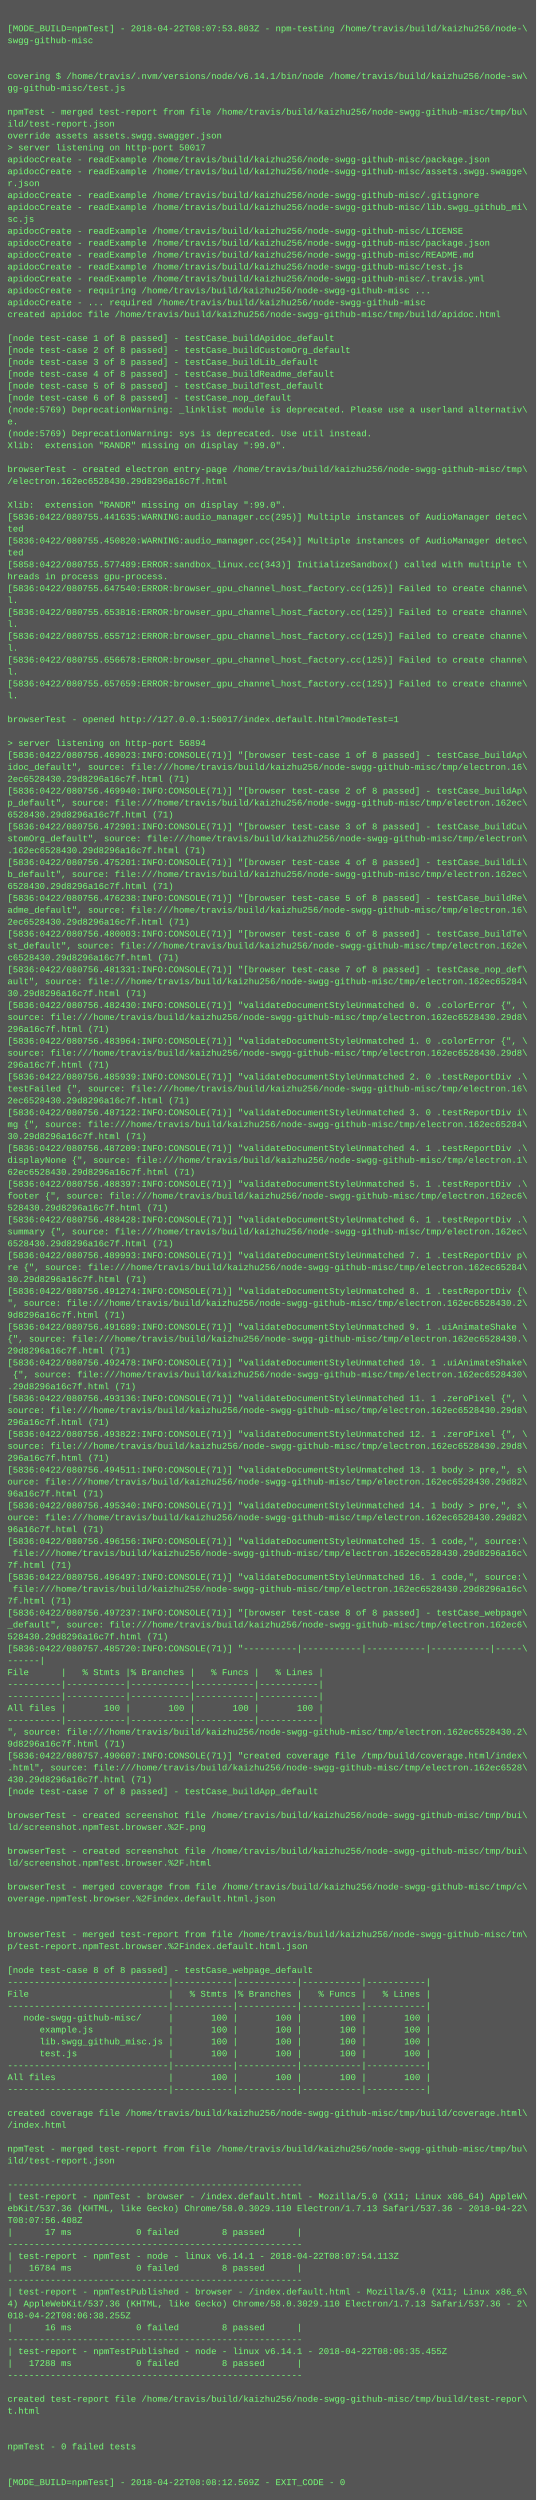
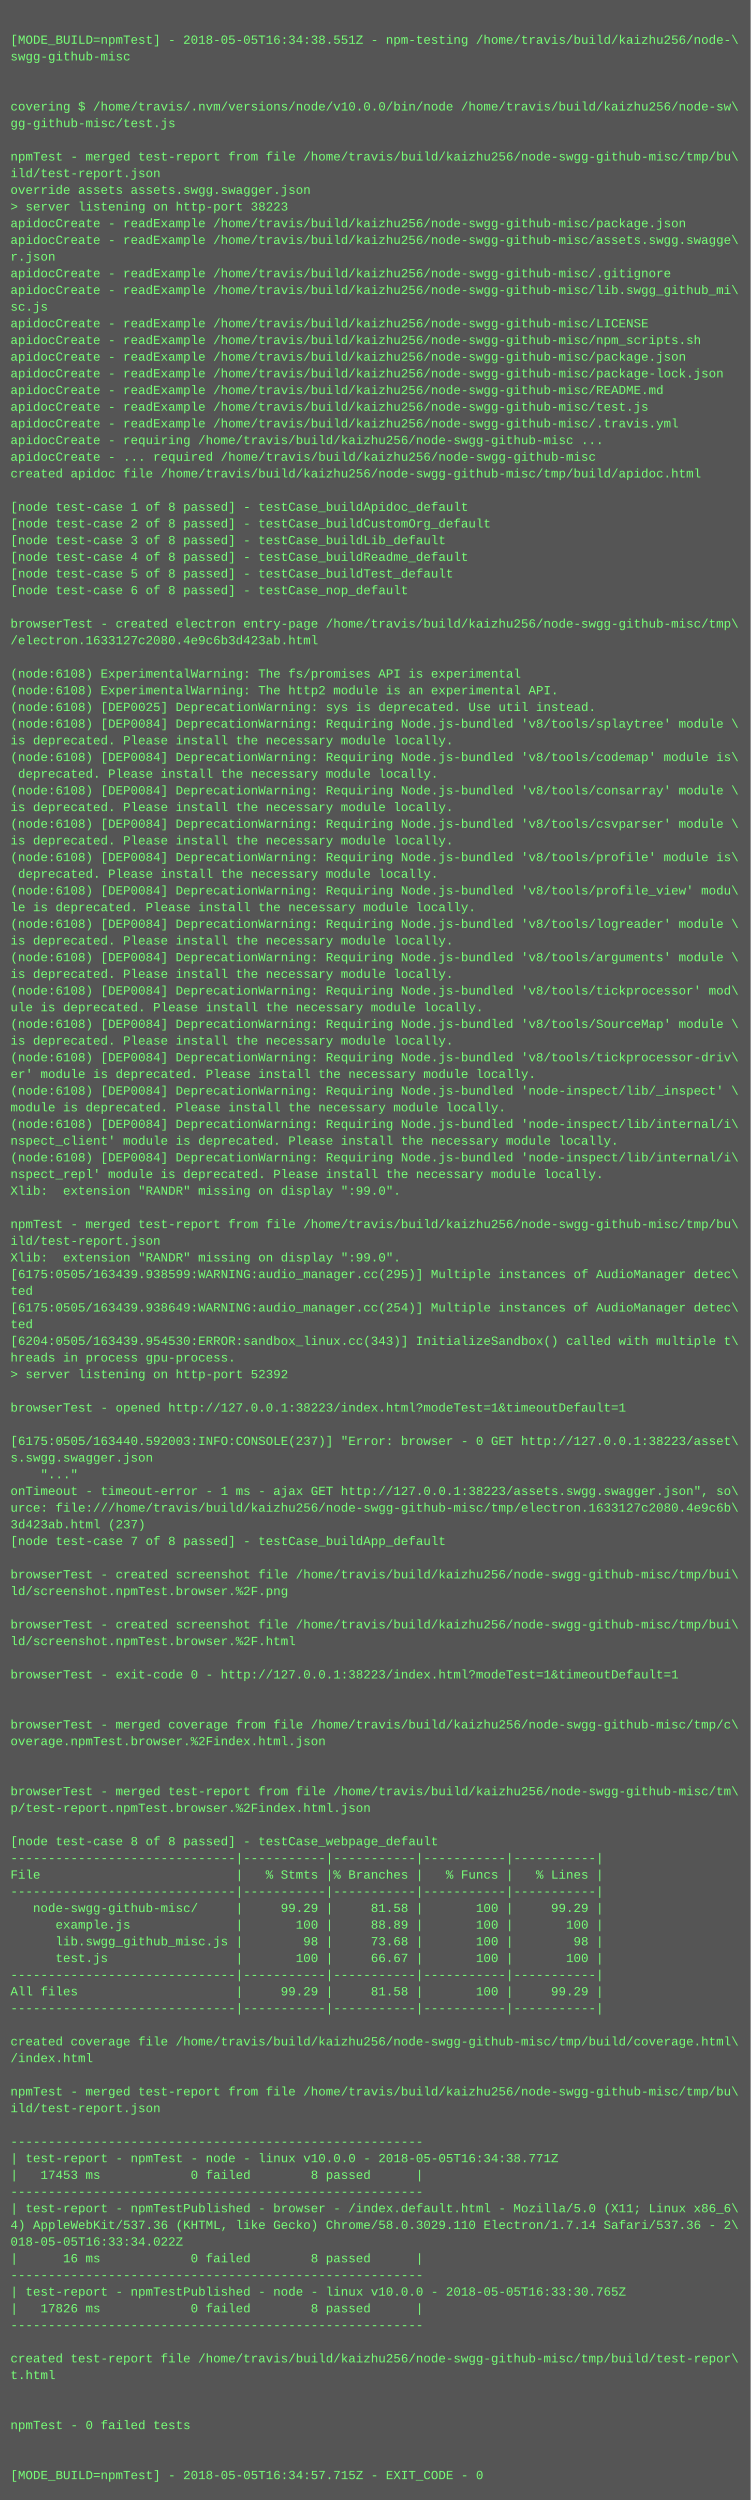
- <svg xmlns="http://www.w3.org/2000/svg" height="3358" width="720">
-   <rect height="3358" fill="#555" width="720" />
+ <svg xmlns="http://www.w3.org/2000/svg" height="2398" width="720">
+   <rect height="2398" fill="#555" width="720" />
  <text fill="#7f7" font-family="Courier New" font-size="12" xml:space="preserve">
    <tspan x="10" y="26" />
-     <tspan x="10" y="42">[MODE_BUILD=npmTest] - 2018-04-22T08:07:53.803Z - npm-testing /home/travis/build/kaizhu256/node-\</tspan>
+     <tspan x="10" y="42">[MODE_BUILD=npmTest] - 2018-05-05T16:34:38.551Z - npm-testing /home/travis/build/kaizhu256/node-\</tspan>
    <tspan x="10" y="58">swgg-github-misc</tspan>
    <tspan x="10" y="74" />
    <tspan x="10" y="90" />
-     <tspan x="10" y="106">covering $ /home/travis/.nvm/versions/node/v6.14.1/bin/node /home/travis/build/kaizhu256/node-sw\</tspan>
+     <tspan x="10" y="106">covering $ /home/travis/.nvm/versions/node/v10.0.0/bin/node /home/travis/build/kaizhu256/node-sw\</tspan>
    <tspan x="10" y="122">gg-github-misc/test.js</tspan>
    <tspan x="10" y="138" />
    <tspan x="10" y="154">npmTest - merged test-report from file /home/travis/build/kaizhu256/node-swgg-github-misc/tmp/bu\</tspan>
    <tspan x="10" y="170">ild/test-report.json</tspan>
    <tspan x="10" y="186">override assets assets.swgg.swagger.json</tspan>
-     <tspan x="10" y="202">&gt; server listening on http-port 50017</tspan>
+     <tspan x="10" y="202">&gt; server listening on http-port 38223</tspan>
    <tspan x="10" y="218">apidocCreate - readExample /home/travis/build/kaizhu256/node-swgg-github-misc/package.json</tspan>
    <tspan x="10" y="234">apidocCreate - readExample /home/travis/build/kaizhu256/node-swgg-github-misc/assets.swgg.swagge\</tspan>
    <tspan x="10" y="250">r.json</tspan>
    <tspan x="10" y="266">apidocCreate - readExample /home/travis/build/kaizhu256/node-swgg-github-misc/.gitignore</tspan>
    <tspan x="10" y="282">apidocCreate - readExample /home/travis/build/kaizhu256/node-swgg-github-misc/lib.swgg_github_mi\</tspan>
    <tspan x="10" y="298">sc.js</tspan>
    <tspan x="10" y="314">apidocCreate - readExample /home/travis/build/kaizhu256/node-swgg-github-misc/LICENSE</tspan>
-     <tspan x="10" y="330">apidocCreate - readExample /home/travis/build/kaizhu256/node-swgg-github-misc/package.json</tspan>
-     <tspan x="10" y="346">apidocCreate - readExample /home/travis/build/kaizhu256/node-swgg-github-misc/README.md</tspan>
-     <tspan x="10" y="362">apidocCreate - readExample /home/travis/build/kaizhu256/node-swgg-github-misc/test.js</tspan>
-     <tspan x="10" y="378">apidocCreate - readExample /home/travis/build/kaizhu256/node-swgg-github-misc/.travis.yml</tspan>
-     <tspan x="10" y="394">apidocCreate - requiring /home/travis/build/kaizhu256/node-swgg-github-misc ...</tspan>
-     <tspan x="10" y="410">apidocCreate - ... required /home/travis/build/kaizhu256/node-swgg-github-misc</tspan>
-     <tspan x="10" y="426">created apidoc file /home/travis/build/kaizhu256/node-swgg-github-misc/tmp/build/apidoc.html</tspan>
-     <tspan x="10" y="442" />
-     <tspan x="10" y="458">[node test-case 1 of 8 passed] - testCase_buildApidoc_default</tspan>
-     <tspan x="10" y="474">[node test-case 2 of 8 passed] - testCase_buildCustomOrg_default</tspan>
-     <tspan x="10" y="490">[node test-case 3 of 8 passed] - testCase_buildLib_default</tspan>
-     <tspan x="10" y="506">[node test-case 4 of 8 passed] - testCase_buildReadme_default</tspan>
-     <tspan x="10" y="522">[node test-case 5 of 8 passed] - testCase_buildTest_default</tspan>
-     <tspan x="10" y="538">[node test-case 6 of 8 passed] - testCase_nop_default</tspan>
-     <tspan x="10" y="554">(node:5769) DeprecationWarning: _linklist module is deprecated. Please use a userland alternativ\</tspan>
-     <tspan x="10" y="570">e.</tspan>
-     <tspan x="10" y="586">(node:5769) DeprecationWarning: sys is deprecated. Use util instead.</tspan>
-     <tspan x="10" y="602">Xlib:  extension "RANDR" missing on display ":99.0".</tspan>
-     <tspan x="10" y="618" />
-     <tspan x="10" y="634">browserTest - created electron entry-page /home/travis/build/kaizhu256/node-swgg-github-misc/tmp\</tspan>
-     <tspan x="10" y="650">/electron.162ec6528430.29d8296a16c7f.html</tspan>
-     <tspan x="10" y="666" />
-     <tspan x="10" y="682">Xlib:  extension "RANDR" missing on display ":99.0".</tspan>
-     <tspan x="10" y="698">[5836:0422/080755.441635:WARNING:audio_manager.cc(295)] Multiple instances of AudioManager detec\</tspan>
-     <tspan x="10" y="714">ted</tspan>
-     <tspan x="10" y="730">[5836:0422/080755.450820:WARNING:audio_manager.cc(254)] Multiple instances of AudioManager detec\</tspan>
-     <tspan x="10" y="746">ted</tspan>
-     <tspan x="10" y="762">[5858:0422/080755.577489:ERROR:sandbox_linux.cc(343)] InitializeSandbox() called with multiple t\</tspan>
-     <tspan x="10" y="778">hreads in process gpu-process. </tspan>
-     <tspan x="10" y="794">[5836:0422/080755.647540:ERROR:browser_gpu_channel_host_factory.cc(125)] Failed to create channe\</tspan>
-     <tspan x="10" y="810">l.</tspan>
-     <tspan x="10" y="826">[5836:0422/080755.653816:ERROR:browser_gpu_channel_host_factory.cc(125)] Failed to create channe\</tspan>
-     <tspan x="10" y="842">l.</tspan>
-     <tspan x="10" y="858">[5836:0422/080755.655712:ERROR:browser_gpu_channel_host_factory.cc(125)] Failed to create channe\</tspan>
-     <tspan x="10" y="874">l.</tspan>
-     <tspan x="10" y="890">[5836:0422/080755.656678:ERROR:browser_gpu_channel_host_factory.cc(125)] Failed to create channe\</tspan>
-     <tspan x="10" y="906">l.</tspan>
-     <tspan x="10" y="922">[5836:0422/080755.657659:ERROR:browser_gpu_channel_host_factory.cc(125)] Failed to create channe\</tspan>
-     <tspan x="10" y="938">l.</tspan>
-     <tspan x="10" y="954" />
-     <tspan x="10" y="970">browserTest - opened http://127.0.0.1:50017/index.default.html?modeTest=1</tspan>
-     <tspan x="10" y="986" />
-     <tspan x="10" y="1002">&gt; server listening on http-port 56894</tspan>
-     <tspan x="10" y="1018">[5836:0422/080756.469023:INFO:CONSOLE(71)] "[browser test-case 1 of 8 passed] - testCase_buildAp\</tspan>
-     <tspan x="10" y="1034">idoc_default", source: file:///home/travis/build/kaizhu256/node-swgg-github-misc/tmp/electron.16\</tspan>
-     <tspan x="10" y="1050">2ec6528430.29d8296a16c7f.html (71)</tspan>
-     <tspan x="10" y="1066">[5836:0422/080756.469940:INFO:CONSOLE(71)] "[browser test-case 2 of 8 passed] - testCase_buildAp\</tspan>
-     <tspan x="10" y="1082">p_default", source: file:///home/travis/build/kaizhu256/node-swgg-github-misc/tmp/electron.162ec\</tspan>
-     <tspan x="10" y="1098">6528430.29d8296a16c7f.html (71)</tspan>
-     <tspan x="10" y="1114">[5836:0422/080756.472901:INFO:CONSOLE(71)] "[browser test-case 3 of 8 passed] - testCase_buildCu\</tspan>
-     <tspan x="10" y="1130">stomOrg_default", source: file:///home/travis/build/kaizhu256/node-swgg-github-misc/tmp/electron\</tspan>
-     <tspan x="10" y="1146">.162ec6528430.29d8296a16c7f.html (71)</tspan>
-     <tspan x="10" y="1162">[5836:0422/080756.475201:INFO:CONSOLE(71)] "[browser test-case 4 of 8 passed] - testCase_buildLi\</tspan>
-     <tspan x="10" y="1178">b_default", source: file:///home/travis/build/kaizhu256/node-swgg-github-misc/tmp/electron.162ec\</tspan>
-     <tspan x="10" y="1194">6528430.29d8296a16c7f.html (71)</tspan>
-     <tspan x="10" y="1210">[5836:0422/080756.476238:INFO:CONSOLE(71)] "[browser test-case 5 of 8 passed] - testCase_buildRe\</tspan>
-     <tspan x="10" y="1226">adme_default", source: file:///home/travis/build/kaizhu256/node-swgg-github-misc/tmp/electron.16\</tspan>
-     <tspan x="10" y="1242">2ec6528430.29d8296a16c7f.html (71)</tspan>
-     <tspan x="10" y="1258">[5836:0422/080756.480003:INFO:CONSOLE(71)] "[browser test-case 6 of 8 passed] - testCase_buildTe\</tspan>
-     <tspan x="10" y="1274">st_default", source: file:///home/travis/build/kaizhu256/node-swgg-github-misc/tmp/electron.162e\</tspan>
-     <tspan x="10" y="1290">c6528430.29d8296a16c7f.html (71)</tspan>
-     <tspan x="10" y="1306">[5836:0422/080756.481331:INFO:CONSOLE(71)] "[browser test-case 7 of 8 passed] - testCase_nop_def\</tspan>
-     <tspan x="10" y="1322">ault", source: file:///home/travis/build/kaizhu256/node-swgg-github-misc/tmp/electron.162ec65284\</tspan>
-     <tspan x="10" y="1338">30.29d8296a16c7f.html (71)</tspan>
-     <tspan x="10" y="1354">[5836:0422/080756.482430:INFO:CONSOLE(71)] "validateDocumentStyleUnmatched 0. 0 .colorError {", \</tspan>
-     <tspan x="10" y="1370">source: file:///home/travis/build/kaizhu256/node-swgg-github-misc/tmp/electron.162ec6528430.29d8\</tspan>
-     <tspan x="10" y="1386">296a16c7f.html (71)</tspan>
-     <tspan x="10" y="1402">[5836:0422/080756.483964:INFO:CONSOLE(71)] "validateDocumentStyleUnmatched 1. 0 .colorError {", \</tspan>
-     <tspan x="10" y="1418">source: file:///home/travis/build/kaizhu256/node-swgg-github-misc/tmp/electron.162ec6528430.29d8\</tspan>
-     <tspan x="10" y="1434">296a16c7f.html (71)</tspan>
-     <tspan x="10" y="1450">[5836:0422/080756.485939:INFO:CONSOLE(71)] "validateDocumentStyleUnmatched 2. 0 .testReportDiv .\</tspan>
-     <tspan x="10" y="1466">testFailed {", source: file:///home/travis/build/kaizhu256/node-swgg-github-misc/tmp/electron.16\</tspan>
-     <tspan x="10" y="1482">2ec6528430.29d8296a16c7f.html (71)</tspan>
-     <tspan x="10" y="1498">[5836:0422/080756.487122:INFO:CONSOLE(71)] "validateDocumentStyleUnmatched 3. 0 .testReportDiv i\</tspan>
-     <tspan x="10" y="1514">mg {", source: file:///home/travis/build/kaizhu256/node-swgg-github-misc/tmp/electron.162ec65284\</tspan>
-     <tspan x="10" y="1530">30.29d8296a16c7f.html (71)</tspan>
-     <tspan x="10" y="1546">[5836:0422/080756.487209:INFO:CONSOLE(71)] "validateDocumentStyleUnmatched 4. 1 .testReportDiv .\</tspan>
-     <tspan x="10" y="1562">displayNone {", source: file:///home/travis/build/kaizhu256/node-swgg-github-misc/tmp/electron.1\</tspan>
-     <tspan x="10" y="1578">62ec6528430.29d8296a16c7f.html (71)</tspan>
-     <tspan x="10" y="1594">[5836:0422/080756.488397:INFO:CONSOLE(71)] "validateDocumentStyleUnmatched 5. 1 .testReportDiv .\</tspan>
-     <tspan x="10" y="1610">footer {", source: file:///home/travis/build/kaizhu256/node-swgg-github-misc/tmp/electron.162ec6\</tspan>
-     <tspan x="10" y="1626">528430.29d8296a16c7f.html (71)</tspan>
-     <tspan x="10" y="1642">[5836:0422/080756.488428:INFO:CONSOLE(71)] "validateDocumentStyleUnmatched 6. 1 .testReportDiv .\</tspan>
-     <tspan x="10" y="1658">summary {", source: file:///home/travis/build/kaizhu256/node-swgg-github-misc/tmp/electron.162ec\</tspan>
-     <tspan x="10" y="1674">6528430.29d8296a16c7f.html (71)</tspan>
-     <tspan x="10" y="1690">[5836:0422/080756.489993:INFO:CONSOLE(71)] "validateDocumentStyleUnmatched 7. 1 .testReportDiv p\</tspan>
-     <tspan x="10" y="1706">re {", source: file:///home/travis/build/kaizhu256/node-swgg-github-misc/tmp/electron.162ec65284\</tspan>
-     <tspan x="10" y="1722">30.29d8296a16c7f.html (71)</tspan>
-     <tspan x="10" y="1738">[5836:0422/080756.491274:INFO:CONSOLE(71)] "validateDocumentStyleUnmatched 8. 1 .testReportDiv {\</tspan>
-     <tspan x="10" y="1754">", source: file:///home/travis/build/kaizhu256/node-swgg-github-misc/tmp/electron.162ec6528430.2\</tspan>
-     <tspan x="10" y="1770">9d8296a16c7f.html (71)</tspan>
-     <tspan x="10" y="1786">[5836:0422/080756.491689:INFO:CONSOLE(71)] "validateDocumentStyleUnmatched 9. 1 .uiAnimateShake \</tspan>
-     <tspan x="10" y="1802">{", source: file:///home/travis/build/kaizhu256/node-swgg-github-misc/tmp/electron.162ec6528430.\</tspan>
-     <tspan x="10" y="1818">29d8296a16c7f.html (71)</tspan>
-     <tspan x="10" y="1834">[5836:0422/080756.492478:INFO:CONSOLE(71)] "validateDocumentStyleUnmatched 10. 1 .uiAnimateShake\</tspan>
-     <tspan x="10" y="1850"> {", source: file:///home/travis/build/kaizhu256/node-swgg-github-misc/tmp/electron.162ec6528430\</tspan>
-     <tspan x="10" y="1866">.29d8296a16c7f.html (71)</tspan>
-     <tspan x="10" y="1882">[5836:0422/080756.493136:INFO:CONSOLE(71)] "validateDocumentStyleUnmatched 11. 1 .zeroPixel {", \</tspan>
-     <tspan x="10" y="1898">source: file:///home/travis/build/kaizhu256/node-swgg-github-misc/tmp/electron.162ec6528430.29d8\</tspan>
-     <tspan x="10" y="1914">296a16c7f.html (71)</tspan>
-     <tspan x="10" y="1930">[5836:0422/080756.493822:INFO:CONSOLE(71)] "validateDocumentStyleUnmatched 12. 1 .zeroPixel {", \</tspan>
-     <tspan x="10" y="1946">source: file:///home/travis/build/kaizhu256/node-swgg-github-misc/tmp/electron.162ec6528430.29d8\</tspan>
-     <tspan x="10" y="1962">296a16c7f.html (71)</tspan>
-     <tspan x="10" y="1978">[5836:0422/080756.494511:INFO:CONSOLE(71)] "validateDocumentStyleUnmatched 13. 1 body &gt; pre,", s\</tspan>
-     <tspan x="10" y="1994">ource: file:///home/travis/build/kaizhu256/node-swgg-github-misc/tmp/electron.162ec6528430.29d82\</tspan>
-     <tspan x="10" y="2010">96a16c7f.html (71)</tspan>
-     <tspan x="10" y="2026">[5836:0422/080756.495340:INFO:CONSOLE(71)] "validateDocumentStyleUnmatched 14. 1 body &gt; pre,", s\</tspan>
-     <tspan x="10" y="2042">ource: file:///home/travis/build/kaizhu256/node-swgg-github-misc/tmp/electron.162ec6528430.29d82\</tspan>
-     <tspan x="10" y="2058">96a16c7f.html (71)</tspan>
-     <tspan x="10" y="2074">[5836:0422/080756.496156:INFO:CONSOLE(71)] "validateDocumentStyleUnmatched 15. 1 code,", source:\</tspan>
-     <tspan x="10" y="2090"> file:///home/travis/build/kaizhu256/node-swgg-github-misc/tmp/electron.162ec6528430.29d8296a16c\</tspan>
-     <tspan x="10" y="2106">7f.html (71)</tspan>
-     <tspan x="10" y="2122">[5836:0422/080756.496497:INFO:CONSOLE(71)] "validateDocumentStyleUnmatched 16. 1 code,", source:\</tspan>
-     <tspan x="10" y="2138"> file:///home/travis/build/kaizhu256/node-swgg-github-misc/tmp/electron.162ec6528430.29d8296a16c\</tspan>
-     <tspan x="10" y="2154">7f.html (71)</tspan>
-     <tspan x="10" y="2170">[5836:0422/080756.497237:INFO:CONSOLE(71)] "[browser test-case 8 of 8 passed] - testCase_webpage\</tspan>
-     <tspan x="10" y="2186">_default", source: file:///home/travis/build/kaizhu256/node-swgg-github-misc/tmp/electron.162ec6\</tspan>
-     <tspan x="10" y="2202">528430.29d8296a16c7f.html (71)</tspan>
-     <tspan x="10" y="2218">[5836:0422/080757.485720:INFO:CONSOLE(71)] "----------|-----------|-----------|-----------|-----\</tspan>
-     <tspan x="10" y="2234">------|</tspan>
-     <tspan x="10" y="2250">File      |   % Stmts |% Branches |   % Funcs |   % Lines |</tspan>
-     <tspan x="10" y="2266">----------|-----------|-----------|-----------|-----------|</tspan>
-     <tspan x="10" y="2282">----------|-----------|-----------|-----------|-----------|</tspan>
-     <tspan x="10" y="2298">All files |       100 |       100 |       100 |       100 |</tspan>
-     <tspan x="10" y="2314">----------|-----------|-----------|-----------|-----------|</tspan>
-     <tspan x="10" y="2330">", source: file:///home/travis/build/kaizhu256/node-swgg-github-misc/tmp/electron.162ec6528430.2\</tspan>
-     <tspan x="10" y="2346">9d8296a16c7f.html (71)</tspan>
-     <tspan x="10" y="2362">[5836:0422/080757.490607:INFO:CONSOLE(71)] "created coverage file /tmp/build/coverage.html/index\</tspan>
-     <tspan x="10" y="2378">.html", source: file:///home/travis/build/kaizhu256/node-swgg-github-misc/tmp/electron.162ec6528\</tspan>
-     <tspan x="10" y="2394">430.29d8296a16c7f.html (71)</tspan>
-     <tspan x="10" y="2410">[node test-case 7 of 8 passed] - testCase_buildApp_default</tspan>
-     <tspan x="10" y="2426" />
-     <tspan x="10" y="2442">browserTest - created screenshot file /home/travis/build/kaizhu256/node-swgg-github-misc/tmp/bui\</tspan>
-     <tspan x="10" y="2458">ld/screenshot.npmTest.browser.%2F.png</tspan>
-     <tspan x="10" y="2474" />
-     <tspan x="10" y="2490">browserTest - created screenshot file /home/travis/build/kaizhu256/node-swgg-github-misc/tmp/bui\</tspan>
-     <tspan x="10" y="2506">ld/screenshot.npmTest.browser.%2F.html</tspan>
-     <tspan x="10" y="2522" />
-     <tspan x="10" y="2538">browserTest - merged coverage from file /home/travis/build/kaizhu256/node-swgg-github-misc/tmp/c\</tspan>
-     <tspan x="10" y="2554">overage.npmTest.browser.%2Findex.default.html.json</tspan>
-     <tspan x="10" y="2570" />
-     <tspan x="10" y="2586" />
-     <tspan x="10" y="2602">browserTest - merged test-report from file /home/travis/build/kaizhu256/node-swgg-github-misc/tm\</tspan>
-     <tspan x="10" y="2618">p/test-report.npmTest.browser.%2Findex.default.html.json</tspan>
-     <tspan x="10" y="2634" />
-     <tspan x="10" y="2650">[node test-case 8 of 8 passed] - testCase_webpage_default</tspan>
-     <tspan x="10" y="2666">------------------------------|-----------|-----------|-----------|-----------|</tspan>
-     <tspan x="10" y="2682">File                          |   % Stmts |% Branches |   % Funcs |   % Lines |</tspan>
-     <tspan x="10" y="2698">------------------------------|-----------|-----------|-----------|-----------|</tspan>
-     <tspan x="10" y="2714">   node-swgg-github-misc/     |       100 |       100 |       100 |       100 |</tspan>
-     <tspan x="10" y="2730">      example.js              |       100 |       100 |       100 |       100 |</tspan>
-     <tspan x="10" y="2746">      lib.swgg_github_misc.js |       100 |       100 |       100 |       100 |</tspan>
-     <tspan x="10" y="2762">      test.js                 |       100 |       100 |       100 |       100 |</tspan>
-     <tspan x="10" y="2778">------------------------------|-----------|-----------|-----------|-----------|</tspan>
-     <tspan x="10" y="2794">All files                     |       100 |       100 |       100 |       100 |</tspan>
-     <tspan x="10" y="2810">------------------------------|-----------|-----------|-----------|-----------|</tspan>
-     <tspan x="10" y="2826" />
-     <tspan x="10" y="2842">created coverage file /home/travis/build/kaizhu256/node-swgg-github-misc/tmp/build/coverage.html\</tspan>
-     <tspan x="10" y="2858">/index.html</tspan>
-     <tspan x="10" y="2874" />
-     <tspan x="10" y="2890">npmTest - merged test-report from file /home/travis/build/kaizhu256/node-swgg-github-misc/tmp/bu\</tspan>
-     <tspan x="10" y="2906">ild/test-report.json</tspan>
-     <tspan x="10" y="2922" />
-     <tspan x="10" y="2938">-------------------------------------------------------</tspan>
-     <tspan x="10" y="2954">| test-report - npmTest - browser - /index.default.html - Mozilla/5.0 (X11; Linux x86_64) AppleW\</tspan>
-     <tspan x="10" y="2970">ebKit/537.36 (KHTML, like Gecko) Chrome/58.0.3029.110 Electron/1.7.13 Safari/537.36 - 2018-04-22\</tspan>
-     <tspan x="10" y="2986">T08:07:56.408Z</tspan>
-     <tspan x="10" y="3002">|      17 ms            0 failed        8 passed      |</tspan>
-     <tspan x="10" y="3018">-------------------------------------------------------</tspan>
-     <tspan x="10" y="3034">| test-report - npmTest - node - linux v6.14.1 - 2018-04-22T08:07:54.113Z</tspan>
-     <tspan x="10" y="3050">|   16784 ms            0 failed        8 passed      |</tspan>
-     <tspan x="10" y="3066">-------------------------------------------------------</tspan>
-     <tspan x="10" y="3082">| test-report - npmTestPublished - browser - /index.default.html - Mozilla/5.0 (X11; Linux x86_6\</tspan>
-     <tspan x="10" y="3098">4) AppleWebKit/537.36 (KHTML, like Gecko) Chrome/58.0.3029.110 Electron/1.7.13 Safari/537.36 - 2\</tspan>
-     <tspan x="10" y="3114">018-04-22T08:06:38.255Z</tspan>
-     <tspan x="10" y="3130">|      16 ms            0 failed        8 passed      |</tspan>
-     <tspan x="10" y="3146">-------------------------------------------------------</tspan>
-     <tspan x="10" y="3162">| test-report - npmTestPublished - node - linux v6.14.1 - 2018-04-22T08:06:35.455Z</tspan>
-     <tspan x="10" y="3178">|   17288 ms            0 failed        8 passed      |</tspan>
-     <tspan x="10" y="3194">-------------------------------------------------------</tspan>
-     <tspan x="10" y="3210" />
-     <tspan x="10" y="3226">created test-report file /home/travis/build/kaizhu256/node-swgg-github-misc/tmp/build/test-repor\</tspan>
-     <tspan x="10" y="3242">t.html</tspan>
-     <tspan x="10" y="3258" />
-     <tspan x="10" y="3274" />
-     <tspan x="10" y="3290">npmTest - 0 failed tests</tspan>
-     <tspan x="10" y="3306" />
-     <tspan x="10" y="3322" />
-     <tspan x="10" y="3338">[MODE_BUILD=npmTest] - 2018-04-22T08:08:12.569Z - EXIT_CODE - 0</tspan>
+     <tspan x="10" y="330">apidocCreate - readExample /home/travis/build/kaizhu256/node-swgg-github-misc/npm_scripts.sh</tspan>
+     <tspan x="10" y="346">apidocCreate - readExample /home/travis/build/kaizhu256/node-swgg-github-misc/package.json</tspan>
+     <tspan x="10" y="362">apidocCreate - readExample /home/travis/build/kaizhu256/node-swgg-github-misc/package-lock.json</tspan>
+     <tspan x="10" y="378">apidocCreate - readExample /home/travis/build/kaizhu256/node-swgg-github-misc/README.md</tspan>
+     <tspan x="10" y="394">apidocCreate - readExample /home/travis/build/kaizhu256/node-swgg-github-misc/test.js</tspan>
+     <tspan x="10" y="410">apidocCreate - readExample /home/travis/build/kaizhu256/node-swgg-github-misc/.travis.yml</tspan>
+     <tspan x="10" y="426">apidocCreate - requiring /home/travis/build/kaizhu256/node-swgg-github-misc ...</tspan>
+     <tspan x="10" y="442">apidocCreate - ... required /home/travis/build/kaizhu256/node-swgg-github-misc</tspan>
+     <tspan x="10" y="458">created apidoc file /home/travis/build/kaizhu256/node-swgg-github-misc/tmp/build/apidoc.html</tspan>
+     <tspan x="10" y="474" />
+     <tspan x="10" y="490">[node test-case 1 of 8 passed] - testCase_buildApidoc_default</tspan>
+     <tspan x="10" y="506">[node test-case 2 of 8 passed] - testCase_buildCustomOrg_default</tspan>
+     <tspan x="10" y="522">[node test-case 3 of 8 passed] - testCase_buildLib_default</tspan>
+     <tspan x="10" y="538">[node test-case 4 of 8 passed] - testCase_buildReadme_default</tspan>
+     <tspan x="10" y="554">[node test-case 5 of 8 passed] - testCase_buildTest_default</tspan>
+     <tspan x="10" y="570">[node test-case 6 of 8 passed] - testCase_nop_default</tspan>
+     <tspan x="10" y="586" />
+     <tspan x="10" y="602">browserTest - created electron entry-page /home/travis/build/kaizhu256/node-swgg-github-misc/tmp\</tspan>
+     <tspan x="10" y="618">/electron.1633127c2080.4e9c6b3d423ab.html</tspan>
+     <tspan x="10" y="634" />
+     <tspan x="10" y="650">(node:6108) ExperimentalWarning: The fs/promises API is experimental</tspan>
+     <tspan x="10" y="666">(node:6108) ExperimentalWarning: The http2 module is an experimental API.</tspan>
+     <tspan x="10" y="682">(node:6108) [DEP0025] DeprecationWarning: sys is deprecated. Use util instead.</tspan>
+     <tspan x="10" y="698">(node:6108) [DEP0084] DeprecationWarning: Requiring Node.js-bundled 'v8/tools/splaytree' module \</tspan>
+     <tspan x="10" y="714">is deprecated. Please install the necessary module locally.</tspan>
+     <tspan x="10" y="730">(node:6108) [DEP0084] DeprecationWarning: Requiring Node.js-bundled 'v8/tools/codemap' module is\</tspan>
+     <tspan x="10" y="746"> deprecated. Please install the necessary module locally.</tspan>
+     <tspan x="10" y="762">(node:6108) [DEP0084] DeprecationWarning: Requiring Node.js-bundled 'v8/tools/consarray' module \</tspan>
+     <tspan x="10" y="778">is deprecated. Please install the necessary module locally.</tspan>
+     <tspan x="10" y="794">(node:6108) [DEP0084] DeprecationWarning: Requiring Node.js-bundled 'v8/tools/csvparser' module \</tspan>
+     <tspan x="10" y="810">is deprecated. Please install the necessary module locally.</tspan>
+     <tspan x="10" y="826">(node:6108) [DEP0084] DeprecationWarning: Requiring Node.js-bundled 'v8/tools/profile' module is\</tspan>
+     <tspan x="10" y="842"> deprecated. Please install the necessary module locally.</tspan>
+     <tspan x="10" y="858">(node:6108) [DEP0084] DeprecationWarning: Requiring Node.js-bundled 'v8/tools/profile_view' modu\</tspan>
+     <tspan x="10" y="874">le is deprecated. Please install the necessary module locally.</tspan>
+     <tspan x="10" y="890">(node:6108) [DEP0084] DeprecationWarning: Requiring Node.js-bundled 'v8/tools/logreader' module \</tspan>
+     <tspan x="10" y="906">is deprecated. Please install the necessary module locally.</tspan>
+     <tspan x="10" y="922">(node:6108) [DEP0084] DeprecationWarning: Requiring Node.js-bundled 'v8/tools/arguments' module \</tspan>
+     <tspan x="10" y="938">is deprecated. Please install the necessary module locally.</tspan>
+     <tspan x="10" y="954">(node:6108) [DEP0084] DeprecationWarning: Requiring Node.js-bundled 'v8/tools/tickprocessor' mod\</tspan>
+     <tspan x="10" y="970">ule is deprecated. Please install the necessary module locally.</tspan>
+     <tspan x="10" y="986">(node:6108) [DEP0084] DeprecationWarning: Requiring Node.js-bundled 'v8/tools/SourceMap' module \</tspan>
+     <tspan x="10" y="1002">is deprecated. Please install the necessary module locally.</tspan>
+     <tspan x="10" y="1018">(node:6108) [DEP0084] DeprecationWarning: Requiring Node.js-bundled 'v8/tools/tickprocessor-driv\</tspan>
+     <tspan x="10" y="1034">er' module is deprecated. Please install the necessary module locally.</tspan>
+     <tspan x="10" y="1050">(node:6108) [DEP0084] DeprecationWarning: Requiring Node.js-bundled 'node-inspect/lib/_inspect' \</tspan>
+     <tspan x="10" y="1066">module is deprecated. Please install the necessary module locally.</tspan>
+     <tspan x="10" y="1082">(node:6108) [DEP0084] DeprecationWarning: Requiring Node.js-bundled 'node-inspect/lib/internal/i\</tspan>
+     <tspan x="10" y="1098">nspect_client' module is deprecated. Please install the necessary module locally.</tspan>
+     <tspan x="10" y="1114">(node:6108) [DEP0084] DeprecationWarning: Requiring Node.js-bundled 'node-inspect/lib/internal/i\</tspan>
+     <tspan x="10" y="1130">nspect_repl' module is deprecated. Please install the necessary module locally.</tspan>
+     <tspan x="10" y="1146">Xlib:  extension "RANDR" missing on display ":99.0".</tspan>
+     <tspan x="10" y="1162" />
+     <tspan x="10" y="1178">npmTest - merged test-report from file /home/travis/build/kaizhu256/node-swgg-github-misc/tmp/bu\</tspan>
+     <tspan x="10" y="1194">ild/test-report.json</tspan>
+     <tspan x="10" y="1210">Xlib:  extension "RANDR" missing on display ":99.0".</tspan>
+     <tspan x="10" y="1226">[6175:0505/163439.938599:WARNING:audio_manager.cc(295)] Multiple instances of AudioManager detec\</tspan>
+     <tspan x="10" y="1242">ted</tspan>
+     <tspan x="10" y="1258">[6175:0505/163439.938649:WARNING:audio_manager.cc(254)] Multiple instances of AudioManager detec\</tspan>
+     <tspan x="10" y="1274">ted</tspan>
+     <tspan x="10" y="1290">[6204:0505/163439.954530:ERROR:sandbox_linux.cc(343)] InitializeSandbox() called with multiple t\</tspan>
+     <tspan x="10" y="1306">hreads in process gpu-process. </tspan>
+     <tspan x="10" y="1322">&gt; server listening on http-port 52392</tspan>
+     <tspan x="10" y="1338" />
+     <tspan x="10" y="1354">browserTest - opened http://127.0.0.1:38223/index.html?modeTest=1&amp;timeoutDefault=1</tspan>
+     <tspan x="10" y="1370" />
+     <tspan x="10" y="1386">[6175:0505/163440.592003:INFO:CONSOLE(237)] "Error: browser - 0 GET http://127.0.0.1:38223/asset\</tspan>
+     <tspan x="10" y="1402">s.swgg.swagger.json</tspan>
+     <tspan x="10" y="1418">    "..."</tspan>
+     <tspan x="10" y="1434">onTimeout - timeout-error - 1 ms - ajax GET http://127.0.0.1:38223/assets.swgg.swagger.json", so\</tspan>
+     <tspan x="10" y="1450">urce: file:///home/travis/build/kaizhu256/node-swgg-github-misc/tmp/electron.1633127c2080.4e9c6b\</tspan>
+     <tspan x="10" y="1466">3d423ab.html (237)</tspan>
+     <tspan x="10" y="1482">[node test-case 7 of 8 passed] - testCase_buildApp_default</tspan>
+     <tspan x="10" y="1498" />
+     <tspan x="10" y="1514">browserTest - created screenshot file /home/travis/build/kaizhu256/node-swgg-github-misc/tmp/bui\</tspan>
+     <tspan x="10" y="1530">ld/screenshot.npmTest.browser.%2F.png</tspan>
+     <tspan x="10" y="1546" />
+     <tspan x="10" y="1562">browserTest - created screenshot file /home/travis/build/kaizhu256/node-swgg-github-misc/tmp/bui\</tspan>
+     <tspan x="10" y="1578">ld/screenshot.npmTest.browser.%2F.html</tspan>
+     <tspan x="10" y="1594" />
+     <tspan x="10" y="1610">browserTest - exit-code 0 - http://127.0.0.1:38223/index.html?modeTest=1&amp;timeoutDefault=1</tspan>
+     <tspan x="10" y="1626" />
+     <tspan x="10" y="1642" />
+     <tspan x="10" y="1658">browserTest - merged coverage from file /home/travis/build/kaizhu256/node-swgg-github-misc/tmp/c\</tspan>
+     <tspan x="10" y="1674">overage.npmTest.browser.%2Findex.html.json</tspan>
+     <tspan x="10" y="1690" />
+     <tspan x="10" y="1706" />
+     <tspan x="10" y="1722">browserTest - merged test-report from file /home/travis/build/kaizhu256/node-swgg-github-misc/tm\</tspan>
+     <tspan x="10" y="1738">p/test-report.npmTest.browser.%2Findex.html.json</tspan>
+     <tspan x="10" y="1754" />
+     <tspan x="10" y="1770">[node test-case 8 of 8 passed] - testCase_webpage_default</tspan>
+     <tspan x="10" y="1786">------------------------------|-----------|-----------|-----------|-----------|</tspan>
+     <tspan x="10" y="1802">File                          |   % Stmts |% Branches |   % Funcs |   % Lines |</tspan>
+     <tspan x="10" y="1818">------------------------------|-----------|-----------|-----------|-----------|</tspan>
+     <tspan x="10" y="1834">   node-swgg-github-misc/     |     99.29 |     81.58 |       100 |     99.29 |</tspan>
+     <tspan x="10" y="1850">      example.js              |       100 |     88.89 |       100 |       100 |</tspan>
+     <tspan x="10" y="1866">      lib.swgg_github_misc.js |        98 |     73.68 |       100 |        98 |</tspan>
+     <tspan x="10" y="1882">      test.js                 |       100 |     66.67 |       100 |       100 |</tspan>
+     <tspan x="10" y="1898">------------------------------|-----------|-----------|-----------|-----------|</tspan>
+     <tspan x="10" y="1914">All files                     |     99.29 |     81.58 |       100 |     99.29 |</tspan>
+     <tspan x="10" y="1930">------------------------------|-----------|-----------|-----------|-----------|</tspan>
+     <tspan x="10" y="1946" />
+     <tspan x="10" y="1962">created coverage file /home/travis/build/kaizhu256/node-swgg-github-misc/tmp/build/coverage.html\</tspan>
+     <tspan x="10" y="1978">/index.html</tspan>
+     <tspan x="10" y="1994" />
+     <tspan x="10" y="2010">npmTest - merged test-report from file /home/travis/build/kaizhu256/node-swgg-github-misc/tmp/bu\</tspan>
+     <tspan x="10" y="2026">ild/test-report.json</tspan>
+     <tspan x="10" y="2042" />
+     <tspan x="10" y="2058">-------------------------------------------------------</tspan>
+     <tspan x="10" y="2074">| test-report - npmTest - node - linux v10.0.0 - 2018-05-05T16:34:38.771Z</tspan>
+     <tspan x="10" y="2090">|   17453 ms            0 failed        8 passed      |</tspan>
+     <tspan x="10" y="2106">-------------------------------------------------------</tspan>
+     <tspan x="10" y="2122">| test-report - npmTestPublished - browser - /index.default.html - Mozilla/5.0 (X11; Linux x86_6\</tspan>
+     <tspan x="10" y="2138">4) AppleWebKit/537.36 (KHTML, like Gecko) Chrome/58.0.3029.110 Electron/1.7.14 Safari/537.36 - 2\</tspan>
+     <tspan x="10" y="2154">018-05-05T16:33:34.022Z</tspan>
+     <tspan x="10" y="2170">|      16 ms            0 failed        8 passed      |</tspan>
+     <tspan x="10" y="2186">-------------------------------------------------------</tspan>
+     <tspan x="10" y="2202">| test-report - npmTestPublished - node - linux v10.0.0 - 2018-05-05T16:33:30.765Z</tspan>
+     <tspan x="10" y="2218">|   17826 ms            0 failed        8 passed      |</tspan>
+     <tspan x="10" y="2234">-------------------------------------------------------</tspan>
+     <tspan x="10" y="2250" />
+     <tspan x="10" y="2266">created test-report file /home/travis/build/kaizhu256/node-swgg-github-misc/tmp/build/test-repor\</tspan>
+     <tspan x="10" y="2282">t.html</tspan>
+     <tspan x="10" y="2298" />
+     <tspan x="10" y="2314" />
+     <tspan x="10" y="2330">npmTest - 0 failed tests</tspan>
+     <tspan x="10" y="2346" />
+     <tspan x="10" y="2362" />
+     <tspan x="10" y="2378">[MODE_BUILD=npmTest] - 2018-05-05T16:34:57.715Z - EXIT_CODE - 0</tspan>
  </text>
</svg>
